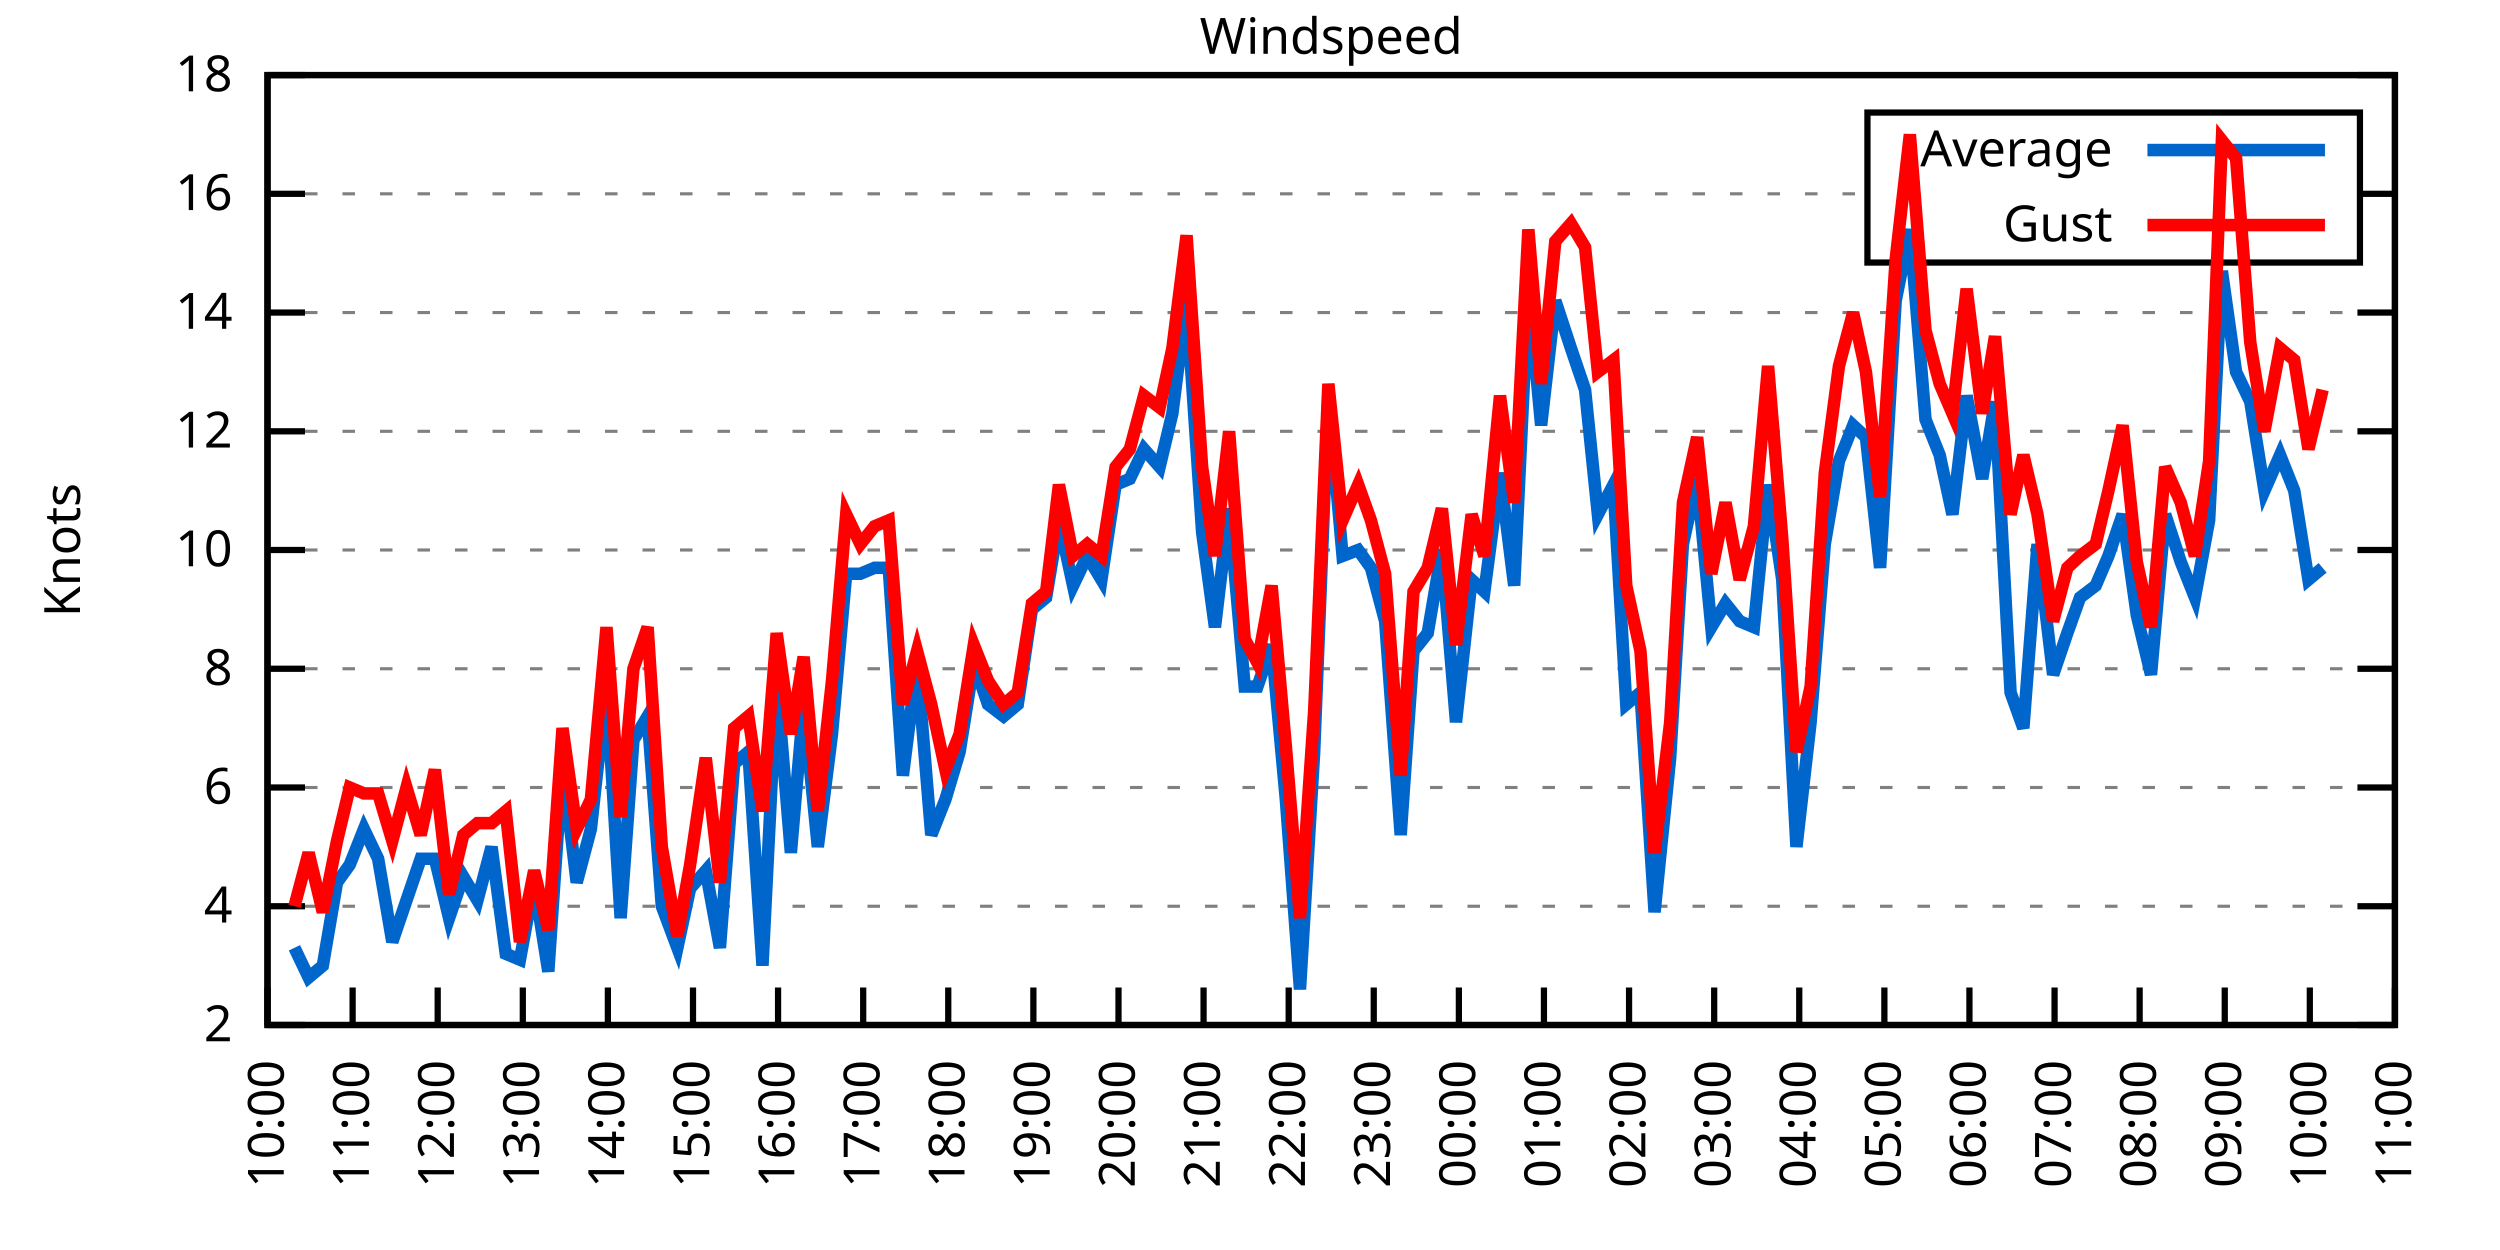
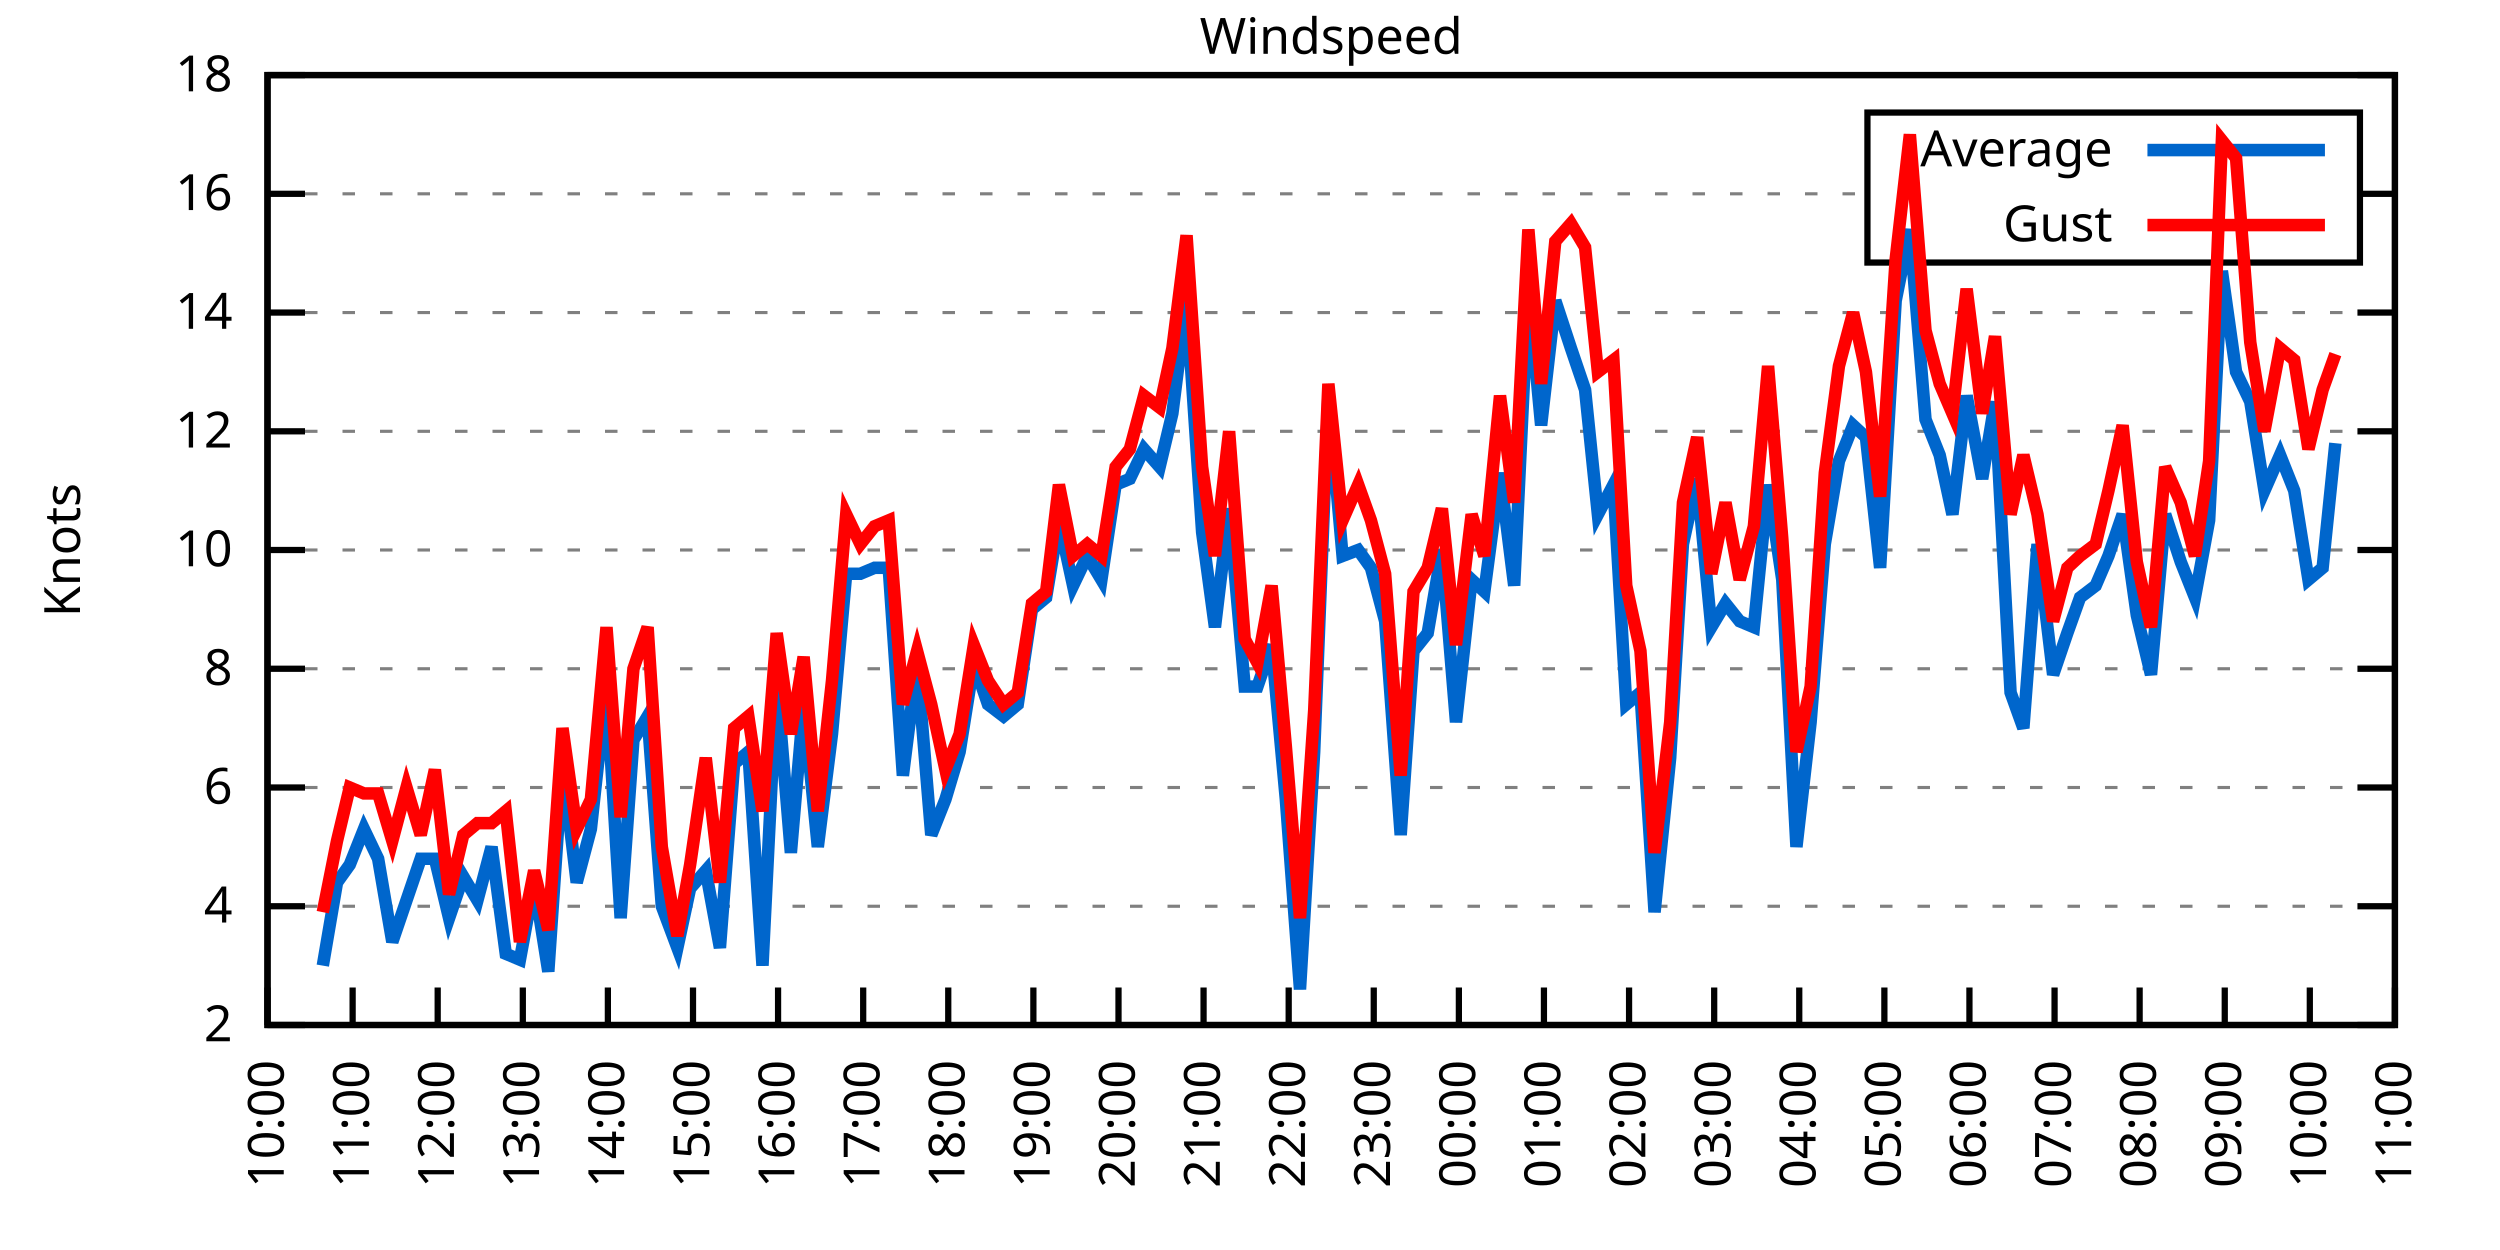
<svg xmlns="http://www.w3.org/2000/svg" xmlns:xlink="http://www.w3.org/1999/xlink" width="400" height="200" viewBox="0 0 400 200">
  <g id="gnuplot_canvas">
    <rect x="0" y="0" width="400" height="200" fill="none" />
    <defs>
      <circle id="gpDot" r="0.5" stroke-width="0.5" stroke="currentColor" />
      <path id="gpPt0" stroke-width="0.333" stroke="currentColor" d="M-1,0 h2 M0,-1 v2" />
      <path id="gpPt1" stroke-width="0.333" stroke="currentColor" d="M-1,-1 L1,1 M1,-1 L-1,1" />
      <path id="gpPt2" stroke-width="0.333" stroke="currentColor" d="M-1,0 L1,0 M0,-1 L0,1 M-1,-1 L1,1 M-1,1 L1,-1" />
      <rect id="gpPt3" stroke-width="0.333" stroke="currentColor" x="-1" y="-1" width="2" height="2" />
      <rect id="gpPt4" stroke-width="0.333" stroke="currentColor" fill="currentColor" x="-1" y="-1" width="2" height="2" />
      <circle id="gpPt5" stroke-width="0.333" stroke="currentColor" cx="0" cy="0" r="1" />
      <use xlink:href="#gpPt5" id="gpPt6" fill="currentColor" stroke="none" />
      <path id="gpPt7" stroke-width="0.333" stroke="currentColor" d="M0,-1.33 L-1.33,0.67 L1.33,0.67 z" />
      <use xlink:href="#gpPt7" id="gpPt8" fill="currentColor" stroke="none" />
      <use xlink:href="#gpPt7" id="gpPt9" stroke="currentColor" transform="rotate(180)" />
      <use xlink:href="#gpPt9" id="gpPt10" fill="currentColor" stroke="none" />
      <use xlink:href="#gpPt3" id="gpPt11" stroke="currentColor" transform="rotate(45)" />
      <use xlink:href="#gpPt11" id="gpPt12" fill="currentColor" stroke="none" />
      <path id="gpPt13" stroke-width="0.333" stroke="currentColor" d="M0,1.330 L1.265,0.411 L0.782,-1.067 L-0.782,-1.076 L-1.265,0.411 z" />
      <use xlink:href="#gpPt13" id="gpPt14" fill="currentColor" stroke="none" />
      <filter id="textbox" filterUnits="objectBoundingBox" x="0" y="0" height="1" width="1">
        <feFlood flood-color="white" flood-opacity="1" result="bgnd" />
        <feComposite in="SourceGraphic" in2="bgnd" operator="atop" />
      </filter>
      <filter id="greybox" filterUnits="objectBoundingBox" x="0" y="0" height="1" width="1">
        <feFlood flood-color="lightgrey" flood-opacity="1" result="grey" />
        <feComposite in="SourceGraphic" in2="grey" operator="atop" />
      </filter>
    </defs>
    <g fill="none" color="white" stroke="currentColor" stroke-width="1.00" stroke-linecap="butt" stroke-linejoin="miter">
</g>
    <g fill="none" color="black" stroke="currentColor" stroke-width="1.00" stroke-linecap="butt" stroke-linejoin="miter">
      <g stroke="none" shape-rendering="crispEdges">
        <polygon fill="rgb(255, 255, 255)" points="42.80,164.00 383.18,164.00 383.18,12.02 42.80,12.02 " />
      </g>
    </g>
    <g fill="none" color="black" stroke="currentColor" stroke-width="1.00" stroke-linecap="butt" stroke-linejoin="miter">
</g>
    <g fill="none" color="black" stroke="black" stroke-width="0.50" stroke-linecap="butt" stroke-linejoin="miter">
</g>
    <g fill="none" color="gray" stroke="currentColor" stroke-width="0.50" stroke-linecap="butt" stroke-linejoin="miter">
      <path stroke="gray" stroke-dasharray="2,4" class="gridline" d="M42.80,164.00 L383.19,164.00  " />
    </g>
    <g fill="none" color="gray" stroke="gray" stroke-width="1.00" stroke-linecap="butt" stroke-linejoin="miter">
</g>
    <g fill="none" color="black" stroke="currentColor" stroke-width="1.00" stroke-linecap="butt" stroke-linejoin="miter">
      <path stroke="black" d="M42.80,164.00 L48.80,164.00 M383.19,164.00 L377.19,164.00  " />
      <g transform="translate(37.20,166.60)" stroke="none" fill="black" font-family="Sans" font-size="8.00" text-anchor="end">
        <text>
          <tspan font-family="Sans"> 2</tspan>
        </text>
      </g>
    </g>
    <g fill="none" color="black" stroke="currentColor" stroke-width="1.00" stroke-linecap="butt" stroke-linejoin="miter">
</g>
    <g fill="none" color="black" stroke="black" stroke-width="0.50" stroke-linecap="butt" stroke-linejoin="miter">
</g>
    <g fill="none" color="gray" stroke="currentColor" stroke-width="0.50" stroke-linecap="butt" stroke-linejoin="miter">
      <path stroke="gray" stroke-dasharray="2,4" class="gridline" d="M42.80,145.00 L383.19,145.00  " />
    </g>
    <g fill="none" color="gray" stroke="gray" stroke-width="1.00" stroke-linecap="butt" stroke-linejoin="miter">
</g>
    <g fill="none" color="black" stroke="currentColor" stroke-width="1.00" stroke-linecap="butt" stroke-linejoin="miter">
      <path stroke="black" d="M42.80,145.00 L48.80,145.00 M383.19,145.00 L377.19,145.00  " />
      <g transform="translate(37.20,147.60)" stroke="none" fill="black" font-family="Sans" font-size="8.00" text-anchor="end">
        <text>
          <tspan font-family="Sans"> 4</tspan>
        </text>
      </g>
    </g>
    <g fill="none" color="black" stroke="currentColor" stroke-width="1.00" stroke-linecap="butt" stroke-linejoin="miter">
</g>
    <g fill="none" color="black" stroke="black" stroke-width="0.50" stroke-linecap="butt" stroke-linejoin="miter">
</g>
    <g fill="none" color="gray" stroke="currentColor" stroke-width="0.50" stroke-linecap="butt" stroke-linejoin="miter">
      <path stroke="gray" stroke-dasharray="2,4" class="gridline" d="M42.80,126.00 L383.19,126.00  " />
    </g>
    <g fill="none" color="gray" stroke="gray" stroke-width="1.00" stroke-linecap="butt" stroke-linejoin="miter">
</g>
    <g fill="none" color="black" stroke="currentColor" stroke-width="1.00" stroke-linecap="butt" stroke-linejoin="miter">
      <path stroke="black" d="M42.80,126.00 L48.80,126.00 M383.19,126.00 L377.19,126.00  " />
      <g transform="translate(37.20,128.60)" stroke="none" fill="black" font-family="Sans" font-size="8.00" text-anchor="end">
        <text>
          <tspan font-family="Sans"> 6</tspan>
        </text>
      </g>
    </g>
    <g fill="none" color="black" stroke="currentColor" stroke-width="1.00" stroke-linecap="butt" stroke-linejoin="miter">
</g>
    <g fill="none" color="black" stroke="black" stroke-width="0.50" stroke-linecap="butt" stroke-linejoin="miter">
</g>
    <g fill="none" color="gray" stroke="currentColor" stroke-width="0.50" stroke-linecap="butt" stroke-linejoin="miter">
      <path stroke="gray" stroke-dasharray="2,4" class="gridline" d="M42.80,107.00 L383.19,107.00  " />
    </g>
    <g fill="none" color="gray" stroke="gray" stroke-width="1.00" stroke-linecap="butt" stroke-linejoin="miter">
</g>
    <g fill="none" color="black" stroke="currentColor" stroke-width="1.00" stroke-linecap="butt" stroke-linejoin="miter">
      <path stroke="black" d="M42.80,107.00 L48.80,107.00 M383.19,107.00 L377.19,107.00  " />
      <g transform="translate(37.20,109.60)" stroke="none" fill="black" font-family="Sans" font-size="8.00" text-anchor="end">
        <text>
          <tspan font-family="Sans"> 8</tspan>
        </text>
      </g>
    </g>
    <g fill="none" color="black" stroke="currentColor" stroke-width="1.00" stroke-linecap="butt" stroke-linejoin="miter">
</g>
    <g fill="none" color="black" stroke="black" stroke-width="0.50" stroke-linecap="butt" stroke-linejoin="miter">
</g>
    <g fill="none" color="gray" stroke="currentColor" stroke-width="0.50" stroke-linecap="butt" stroke-linejoin="miter">
      <path stroke="gray" stroke-dasharray="2,4" class="gridline" d="M42.80,88.00 L383.19,88.00  " />
    </g>
    <g fill="none" color="gray" stroke="gray" stroke-width="1.00" stroke-linecap="butt" stroke-linejoin="miter">
</g>
    <g fill="none" color="black" stroke="currentColor" stroke-width="1.00" stroke-linecap="butt" stroke-linejoin="miter">
      <path stroke="black" d="M42.80,88.00 L48.80,88.00 M383.19,88.00 L377.19,88.00  " />
      <g transform="translate(37.20,90.60)" stroke="none" fill="black" font-family="Sans" font-size="8.00" text-anchor="end">
        <text>
          <tspan font-family="Sans"> 10</tspan>
        </text>
      </g>
    </g>
    <g fill="none" color="black" stroke="currentColor" stroke-width="1.00" stroke-linecap="butt" stroke-linejoin="miter">
</g>
    <g fill="none" color="black" stroke="black" stroke-width="0.50" stroke-linecap="butt" stroke-linejoin="miter">
</g>
    <g fill="none" color="gray" stroke="currentColor" stroke-width="0.50" stroke-linecap="butt" stroke-linejoin="miter">
      <path stroke="gray" stroke-dasharray="2,4" class="gridline" d="M42.80,69.01 L383.19,69.01  " />
    </g>
    <g fill="none" color="gray" stroke="gray" stroke-width="1.00" stroke-linecap="butt" stroke-linejoin="miter">
</g>
    <g fill="none" color="black" stroke="currentColor" stroke-width="1.00" stroke-linecap="butt" stroke-linejoin="miter">
      <path stroke="black" d="M42.80,69.01 L48.80,69.01 M383.19,69.01 L377.19,69.01  " />
      <g transform="translate(37.20,71.61)" stroke="none" fill="black" font-family="Sans" font-size="8.00" text-anchor="end">
        <text>
          <tspan font-family="Sans"> 12</tspan>
        </text>
      </g>
    </g>
    <g fill="none" color="black" stroke="currentColor" stroke-width="1.00" stroke-linecap="butt" stroke-linejoin="miter">
</g>
    <g fill="none" color="black" stroke="black" stroke-width="0.50" stroke-linecap="butt" stroke-linejoin="miter">
</g>
    <g fill="none" color="gray" stroke="currentColor" stroke-width="0.50" stroke-linecap="butt" stroke-linejoin="miter">
      <path stroke="gray" stroke-dasharray="2,4" class="gridline" d="M42.80,50.01 L383.19,50.01  " />
    </g>
    <g fill="none" color="gray" stroke="gray" stroke-width="1.00" stroke-linecap="butt" stroke-linejoin="miter">
</g>
    <g fill="none" color="black" stroke="currentColor" stroke-width="1.00" stroke-linecap="butt" stroke-linejoin="miter">
      <path stroke="black" d="M42.80,50.01 L48.80,50.01 M383.19,50.01 L377.19,50.01  " />
      <g transform="translate(37.20,52.61)" stroke="none" fill="black" font-family="Sans" font-size="8.00" text-anchor="end">
        <text>
          <tspan font-family="Sans"> 14</tspan>
        </text>
      </g>
    </g>
    <g fill="none" color="black" stroke="currentColor" stroke-width="1.00" stroke-linecap="butt" stroke-linejoin="miter">
</g>
    <g fill="none" color="black" stroke="black" stroke-width="0.50" stroke-linecap="butt" stroke-linejoin="miter">
</g>
    <g fill="none" color="gray" stroke="currentColor" stroke-width="0.50" stroke-linecap="butt" stroke-linejoin="miter">
      <path stroke="gray" stroke-dasharray="2,4" class="gridline" d="M42.80,31.01 L298.79,31.01 M377.59,31.01 L383.19,31.01  " />
    </g>
    <g fill="none" color="gray" stroke="gray" stroke-width="1.00" stroke-linecap="butt" stroke-linejoin="miter">
</g>
    <g fill="none" color="black" stroke="currentColor" stroke-width="1.00" stroke-linecap="butt" stroke-linejoin="miter">
      <path stroke="black" d="M42.80,31.01 L48.80,31.01 M383.19,31.01 L377.19,31.01  " />
      <g transform="translate(37.20,33.61)" stroke="none" fill="black" font-family="Sans" font-size="8.00" text-anchor="end">
        <text>
          <tspan font-family="Sans"> 16</tspan>
        </text>
      </g>
    </g>
    <g fill="none" color="black" stroke="currentColor" stroke-width="1.00" stroke-linecap="butt" stroke-linejoin="miter">
</g>
    <g fill="none" color="black" stroke="black" stroke-width="0.50" stroke-linecap="butt" stroke-linejoin="miter">
</g>
    <g fill="none" color="gray" stroke="currentColor" stroke-width="0.50" stroke-linecap="butt" stroke-linejoin="miter">
      <path stroke="gray" stroke-dasharray="2,4" class="gridline" d="M42.80,12.01 L383.19,12.01  " />
    </g>
    <g fill="none" color="gray" stroke="gray" stroke-width="1.00" stroke-linecap="butt" stroke-linejoin="miter">
</g>
    <g fill="none" color="black" stroke="currentColor" stroke-width="1.00" stroke-linecap="butt" stroke-linejoin="miter">
      <path stroke="black" d="M42.80,12.01 L48.80,12.01 M383.19,12.01 L377.19,12.01  " />
      <g transform="translate(37.20,14.61)" stroke="none" fill="black" font-family="Sans" font-size="8.00" text-anchor="end">
        <text>
          <tspan font-family="Sans"> 18</tspan>
        </text>
      </g>
    </g>
    <g fill="none" color="black" stroke="currentColor" stroke-width="1.00" stroke-linecap="butt" stroke-linejoin="miter">
      <path stroke="black" d="M42.80,164.00 L42.80,158.00  " />
      <g transform="translate(45.40,169.60) rotate(270.00)" stroke="none" fill="black" font-family="Sans" font-size="8.00" text-anchor="end">
        <text>
          <tspan font-family="Sans">10:00</tspan>
        </text>
      </g>
    </g>
    <g fill="none" color="black" stroke="currentColor" stroke-width="1.00" stroke-linecap="butt" stroke-linejoin="miter">
      <path stroke="black" d="M56.42,164.00 L56.42,158.00  " />
      <g transform="translate(59.02,169.60) rotate(270.00)" stroke="none" fill="black" font-family="Sans" font-size="8.00" text-anchor="end">
        <text>
          <tspan font-family="Sans">11:00</tspan>
        </text>
      </g>
    </g>
    <g fill="none" color="black" stroke="currentColor" stroke-width="1.00" stroke-linecap="butt" stroke-linejoin="miter">
      <path stroke="black" d="M70.03,164.00 L70.03,158.00  " />
      <g transform="translate(72.63,169.60) rotate(270.00)" stroke="none" fill="black" font-family="Sans" font-size="8.00" text-anchor="end">
        <text>
          <tspan font-family="Sans">12:00</tspan>
        </text>
      </g>
    </g>
    <g fill="none" color="black" stroke="currentColor" stroke-width="1.00" stroke-linecap="butt" stroke-linejoin="miter">
      <path stroke="black" d="M83.65,164.00 L83.65,158.00  " />
      <g transform="translate(86.25,169.60) rotate(270.00)" stroke="none" fill="black" font-family="Sans" font-size="8.00" text-anchor="end">
        <text>
          <tspan font-family="Sans">13:00</tspan>
        </text>
      </g>
    </g>
    <g fill="none" color="black" stroke="currentColor" stroke-width="1.00" stroke-linecap="butt" stroke-linejoin="miter">
      <path stroke="black" d="M97.26,164.00 L97.26,158.00  " />
      <g transform="translate(99.86,169.60) rotate(270.00)" stroke="none" fill="black" font-family="Sans" font-size="8.00" text-anchor="end">
        <text>
          <tspan font-family="Sans">14:00</tspan>
        </text>
      </g>
    </g>
    <g fill="none" color="black" stroke="currentColor" stroke-width="1.00" stroke-linecap="butt" stroke-linejoin="miter">
      <path stroke="black" d="M110.88,164.00 L110.88,158.00  " />
      <g transform="translate(113.48,169.60) rotate(270.00)" stroke="none" fill="black" font-family="Sans" font-size="8.00" text-anchor="end">
        <text>
          <tspan font-family="Sans">15:00</tspan>
        </text>
      </g>
    </g>
    <g fill="none" color="black" stroke="currentColor" stroke-width="1.00" stroke-linecap="butt" stroke-linejoin="miter">
      <path stroke="black" d="M124.49,164.00 L124.49,158.00  " />
      <g transform="translate(127.09,169.60) rotate(270.00)" stroke="none" fill="black" font-family="Sans" font-size="8.00" text-anchor="end">
        <text>
          <tspan font-family="Sans">16:00</tspan>
        </text>
      </g>
    </g>
    <g fill="none" color="black" stroke="currentColor" stroke-width="1.00" stroke-linecap="butt" stroke-linejoin="miter">
      <path stroke="black" d="M138.11,164.00 L138.11,158.00  " />
      <g transform="translate(140.71,169.60) rotate(270.00)" stroke="none" fill="black" font-family="Sans" font-size="8.00" text-anchor="end">
        <text>
          <tspan font-family="Sans">17:00</tspan>
        </text>
      </g>
    </g>
    <g fill="none" color="black" stroke="currentColor" stroke-width="1.00" stroke-linecap="butt" stroke-linejoin="miter">
      <path stroke="black" d="M151.72,164.00 L151.72,158.00  " />
      <g transform="translate(154.32,169.60) rotate(270.00)" stroke="none" fill="black" font-family="Sans" font-size="8.00" text-anchor="end">
        <text>
          <tspan font-family="Sans">18:00</tspan>
        </text>
      </g>
    </g>
    <g fill="none" color="black" stroke="currentColor" stroke-width="1.00" stroke-linecap="butt" stroke-linejoin="miter">
      <path stroke="black" d="M165.34,164.00 L165.34,158.00  " />
      <g transform="translate(167.94,169.60) rotate(270.00)" stroke="none" fill="black" font-family="Sans" font-size="8.00" text-anchor="end">
        <text>
          <tspan font-family="Sans">19:00</tspan>
        </text>
      </g>
    </g>
    <g fill="none" color="black" stroke="currentColor" stroke-width="1.00" stroke-linecap="butt" stroke-linejoin="miter">
      <path stroke="black" d="M178.96,164.00 L178.96,158.00  " />
      <g transform="translate(181.56,169.60) rotate(270.00)" stroke="none" fill="black" font-family="Sans" font-size="8.00" text-anchor="end">
        <text>
          <tspan font-family="Sans">20:00</tspan>
        </text>
      </g>
    </g>
    <g fill="none" color="black" stroke="currentColor" stroke-width="1.00" stroke-linecap="butt" stroke-linejoin="miter">
      <path stroke="black" d="M192.57,164.00 L192.57,158.00  " />
      <g transform="translate(195.17,169.60) rotate(270.00)" stroke="none" fill="black" font-family="Sans" font-size="8.00" text-anchor="end">
        <text>
          <tspan font-family="Sans">21:00</tspan>
        </text>
      </g>
    </g>
    <g fill="none" color="black" stroke="currentColor" stroke-width="1.00" stroke-linecap="butt" stroke-linejoin="miter">
      <path stroke="black" d="M206.19,164.00 L206.19,158.00  " />
      <g transform="translate(208.79,169.60) rotate(270.00)" stroke="none" fill="black" font-family="Sans" font-size="8.00" text-anchor="end">
        <text>
          <tspan font-family="Sans">22:00</tspan>
        </text>
      </g>
    </g>
    <g fill="none" color="black" stroke="currentColor" stroke-width="1.00" stroke-linecap="butt" stroke-linejoin="miter">
      <path stroke="black" d="M219.80,164.00 L219.80,158.00  " />
      <g transform="translate(222.40,169.60) rotate(270.00)" stroke="none" fill="black" font-family="Sans" font-size="8.00" text-anchor="end">
        <text>
          <tspan font-family="Sans">23:00</tspan>
        </text>
      </g>
    </g>
    <g fill="none" color="black" stroke="currentColor" stroke-width="1.00" stroke-linecap="butt" stroke-linejoin="miter">
      <path stroke="black" d="M233.42,164.00 L233.42,158.00  " />
      <g transform="translate(236.02,169.60) rotate(270.00)" stroke="none" fill="black" font-family="Sans" font-size="8.00" text-anchor="end">
        <text>
          <tspan font-family="Sans">00:00</tspan>
        </text>
      </g>
    </g>
    <g fill="none" color="black" stroke="currentColor" stroke-width="1.00" stroke-linecap="butt" stroke-linejoin="miter">
      <path stroke="black" d="M247.03,164.00 L247.03,158.00  " />
      <g transform="translate(249.63,169.60) rotate(270.00)" stroke="none" fill="black" font-family="Sans" font-size="8.00" text-anchor="end">
        <text>
          <tspan font-family="Sans">01:00</tspan>
        </text>
      </g>
    </g>
    <g fill="none" color="black" stroke="currentColor" stroke-width="1.00" stroke-linecap="butt" stroke-linejoin="miter">
      <path stroke="black" d="M260.65,164.00 L260.65,158.00  " />
      <g transform="translate(263.25,169.60) rotate(270.00)" stroke="none" fill="black" font-family="Sans" font-size="8.00" text-anchor="end">
        <text>
          <tspan font-family="Sans">02:00</tspan>
        </text>
      </g>
    </g>
    <g fill="none" color="black" stroke="currentColor" stroke-width="1.00" stroke-linecap="butt" stroke-linejoin="miter">
      <path stroke="black" d="M274.27,164.00 L274.27,158.00  " />
      <g transform="translate(276.87,169.60) rotate(270.00)" stroke="none" fill="black" font-family="Sans" font-size="8.00" text-anchor="end">
        <text>
          <tspan font-family="Sans">03:00</tspan>
        </text>
      </g>
    </g>
    <g fill="none" color="black" stroke="currentColor" stroke-width="1.00" stroke-linecap="butt" stroke-linejoin="miter">
      <path stroke="black" d="M287.88,164.00 L287.88,158.00  " />
      <g transform="translate(290.48,169.60) rotate(270.00)" stroke="none" fill="black" font-family="Sans" font-size="8.00" text-anchor="end">
        <text>
          <tspan font-family="Sans">04:00</tspan>
        </text>
      </g>
    </g>
    <g fill="none" color="black" stroke="currentColor" stroke-width="1.00" stroke-linecap="butt" stroke-linejoin="miter">
      <path stroke="black" d="M301.50,164.00 L301.50,158.00  " />
      <g transform="translate(304.10,169.60) rotate(270.00)" stroke="none" fill="black" font-family="Sans" font-size="8.00" text-anchor="end">
        <text>
          <tspan font-family="Sans">05:00</tspan>
        </text>
      </g>
    </g>
    <g fill="none" color="black" stroke="currentColor" stroke-width="1.00" stroke-linecap="butt" stroke-linejoin="miter">
      <path stroke="black" d="M315.11,164.00 L315.11,158.00  " />
      <g transform="translate(317.71,169.60) rotate(270.00)" stroke="none" fill="black" font-family="Sans" font-size="8.00" text-anchor="end">
        <text>
          <tspan font-family="Sans">06:00</tspan>
        </text>
      </g>
    </g>
    <g fill="none" color="black" stroke="currentColor" stroke-width="1.00" stroke-linecap="butt" stroke-linejoin="miter">
      <path stroke="black" d="M328.73,164.00 L328.73,158.00  " />
      <g transform="translate(331.33,169.60) rotate(270.00)" stroke="none" fill="black" font-family="Sans" font-size="8.00" text-anchor="end">
        <text>
          <tspan font-family="Sans">07:00</tspan>
        </text>
      </g>
    </g>
    <g fill="none" color="black" stroke="currentColor" stroke-width="1.00" stroke-linecap="butt" stroke-linejoin="miter">
      <path stroke="black" d="M342.34,164.00 L342.34,158.00  " />
      <g transform="translate(344.94,169.60) rotate(270.00)" stroke="none" fill="black" font-family="Sans" font-size="8.00" text-anchor="end">
        <text>
          <tspan font-family="Sans">08:00</tspan>
        </text>
      </g>
    </g>
    <g fill="none" color="black" stroke="currentColor" stroke-width="1.00" stroke-linecap="butt" stroke-linejoin="miter">
      <path stroke="black" d="M355.96,164.00 L355.96,158.00  " />
      <g transform="translate(358.56,169.60) rotate(270.00)" stroke="none" fill="black" font-family="Sans" font-size="8.00" text-anchor="end">
        <text>
          <tspan font-family="Sans">09:00</tspan>
        </text>
      </g>
    </g>
    <g fill="none" color="black" stroke="currentColor" stroke-width="1.00" stroke-linecap="butt" stroke-linejoin="miter">
      <path stroke="black" d="M369.57,164.00 L369.57,158.00  " />
      <g transform="translate(372.17,169.60) rotate(270.00)" stroke="none" fill="black" font-family="Sans" font-size="8.00" text-anchor="end">
        <text>
          <tspan font-family="Sans">10:00</tspan>
        </text>
      </g>
    </g>
    <g fill="none" color="black" stroke="currentColor" stroke-width="1.00" stroke-linecap="butt" stroke-linejoin="miter">
      <path stroke="black" d="M383.19,164.00 L383.19,158.00  " />
      <g transform="translate(385.79,169.60) rotate(270.00)" stroke="none" fill="black" font-family="Sans" font-size="8.00" text-anchor="end">
        <text>
          <tspan font-family="Sans">11:00</tspan>
        </text>
      </g>
    </g>
    <g fill="none" color="black" stroke="currentColor" stroke-width="1.00" stroke-linecap="butt" stroke-linejoin="miter">
</g>
    <g fill="none" color="black" stroke="currentColor" stroke-width="1.00" stroke-linecap="butt" stroke-linejoin="miter">
      <path stroke="black" d="M42.80,12.01 L42.80,164.00 L383.19,164.00 L383.19,12.01 L42.80,12.01 Z  " />
    </g>
    <g fill="none" color="black" stroke="currentColor" stroke-width="1.00" stroke-linecap="butt" stroke-linejoin="miter">
</g>
    <g fill="none" color="black" stroke="currentColor" stroke-width="1.00" stroke-linecap="butt" stroke-linejoin="miter">
      <path stroke="black" d="M298.79,42.01 L298.79,18.01 L377.59,18.01 L377.59,42.01 L298.79,42.01 Z  " />
    </g>
    <g id="Windspeed_plot_1">
      <g fill="none" color="white" stroke="black" stroke-width="2.00" stroke-linecap="butt" stroke-linejoin="miter">
</g>
      <g fill="none" color="black" stroke="currentColor" stroke-width="2.00" stroke-linecap="butt" stroke-linejoin="miter">
        <g transform="translate(337.99,26.61)" stroke="none" fill="black" font-family="Sans" font-size="8.00" text-anchor="end">
          <text>
            <tspan font-family="Sans">Average</tspan>
          </text>
        </g>
      </g>
      <g fill="none" color="black" stroke="currentColor" stroke-width="2.00" stroke-linecap="butt" stroke-linejoin="miter">
-         <path stroke="rgb(  0, 102, 204)" d="M343.59,24.01 L371.99,24.01 M47.11,151.65 L49.38,156.40 L51.65,154.50 L53.92,141.20 L55.96,138.35 L58.23,132.65   L60.50,137.40 L62.77,150.70 L65.04,144.05 L67.31,137.40 L69.58,137.40 L71.85,146.90 L74.12,140.25 L76.39,144.05   L78.65,135.50 L80.92,152.60 L83.19,153.55 L85.46,141.20 L87.73,155.45 L90.00,122.20 L92.27,141.20 L94.54,132.65   L97.04,109.85 L99.30,146.90 L101.35,118.40 L103.62,114.60 L105.89,145.00 L108.38,151.65 L110.42,142.15 L112.92,139.30   L115.19,151.65 L117.46,122.20 L119.73,120.30 L122.00,154.50 L124.27,108.90 L126.54,136.45 L128.58,112.70 L130.85,135.50   L133.12,117.45 L135.39,91.80 L137.66,91.80 L139.92,90.85 L142.19,90.85 L144.46,124.10 L146.73,106.05 L149.00,133.60   L151.27,127.90 L153.54,120.30 L155.81,106.05 L158.08,112.70 L160.57,114.60 L162.84,112.70 L165.11,97.50 L167.38,95.60   L169.43,83.26 L171.69,93.70 L173.96,88.95 L176.23,92.75 L178.50,77.56 L180.77,76.61 L183.04,71.86 L185.54,74.71   L187.58,66.16 L189.85,48.11 L192.34,85.16 L194.39,100.35 L196.66,81.36 L199.15,109.85 L201.19,109.85 L203.46,103.20   L205.73,127.90 L208.00,158.30 L210.27,120.30 L212.54,63.31 L214.81,88.95 L217.31,88.00 L219.35,90.85 L221.62,99.40   L224.11,133.60 L226.16,104.15 L228.43,101.30 L230.70,88.00 L232.96,115.55 L235.46,92.75 L237.50,94.65 L240.00,75.66   L242.27,93.70 L244.54,46.21 L246.58,68.06 L248.85,48.11 L251.35,55.71 L253.61,62.36 L255.66,82.31 L258.15,77.56   L260.20,112.70 L262.47,110.80 L264.73,145.95 L267.23,121.25 L269.27,87.06 L271.54,76.61 L273.81,100.35 L276.08,96.55   L278.35,99.40 L280.62,100.35 L282.89,77.56 L285.16,92.75 L287.43,135.50 L289.70,115.55 L291.97,87.06 L294.23,73.76   L296.50,68.06 L298.55,69.96 L300.82,90.85 L303.31,48.11 L305.58,36.71 L308.08,67.11 L310.35,72.81 L312.39,82.31   L314.66,63.31 L317.15,76.61 L319.20,64.26 L321.69,110.80 L323.74,116.50 L326.00,87.06 L328.50,107.95 L330.77,101.30   L332.81,95.60 L335.31,93.70 L337.35,88.95 L339.62,82.31 L341.89,98.45 L344.16,107.95 L346.43,82.31 L348.92,89.90   L351.19,95.60 L353.46,83.26 L355.50,43.36 L357.77,59.51 L360.04,64.26 L362.31,78.51 L364.81,72.81 L367.08,78.51   L369.35,92.75 L371.62,90.85  " />
+         <path stroke="rgb(  0, 102, 204)" d="M343.59,24.01 L371.99,24.01 M51.65,154.50 L53.92,141.20 L55.96,138.35 L58.23,132.65 L60.50,137.40 L62.77,150.70   L65.04,144.05 L67.31,137.40 L69.58,137.40 L71.85,146.90 L74.12,140.25 L76.39,144.05 L78.65,135.50 L80.92,152.60   L83.19,153.55 L85.46,141.20 L87.73,155.45 L90.00,122.20 L92.27,141.20 L94.54,132.65 L97.04,109.85 L99.30,146.90   L101.35,118.40 L103.62,114.60 L105.89,145.00 L108.38,151.65 L110.42,142.15 L112.92,139.30 L115.19,151.65 L117.46,122.20   L119.73,120.30 L122.00,154.50 L124.27,108.90 L126.54,136.45 L128.58,112.70 L130.85,135.50 L133.12,117.45 L135.39,91.80   L137.66,91.80 L139.92,90.85 L142.19,90.85 L144.46,124.10 L146.73,106.05 L149.00,133.60 L151.27,127.90 L153.54,120.30   L155.81,106.05 L158.08,112.70 L160.57,114.60 L162.84,112.70 L165.11,97.50 L167.38,95.60 L169.43,83.26 L171.69,93.70   L173.96,88.95 L176.23,92.75 L178.50,77.56 L180.77,76.61 L183.04,71.86 L185.54,74.71 L187.58,66.16 L189.85,48.11   L192.34,85.16 L194.39,100.35 L196.66,81.36 L199.15,109.85 L201.19,109.85 L203.46,103.20 L205.73,127.90 L208.00,158.30   L210.27,120.30 L212.54,63.31 L214.81,88.95 L217.31,88.00 L219.35,90.85 L221.62,99.40 L224.11,133.60 L226.16,104.15   L228.43,101.30 L230.70,88.00 L232.96,115.55 L235.46,92.75 L237.50,94.65 L240.00,75.66 L242.27,93.70 L244.54,46.21   L246.58,68.06 L248.85,48.11 L251.35,55.71 L253.61,62.36 L255.66,82.31 L258.15,77.56 L260.20,112.70 L262.47,110.80   L264.73,145.95 L267.23,121.25 L269.27,87.06 L271.54,76.61 L273.81,100.35 L276.08,96.55 L278.35,99.40 L280.62,100.35   L282.89,77.56 L285.16,92.75 L287.43,135.50 L289.70,115.55 L291.97,87.06 L294.23,73.76 L296.50,68.06 L298.55,69.96   L300.82,90.85 L303.31,48.11 L305.58,36.71 L308.08,67.11 L310.35,72.81 L312.39,82.31 L314.66,63.31 L317.15,76.61   L319.20,64.26 L321.69,110.80 L323.74,116.50 L326.00,87.06 L328.50,107.95 L330.77,101.30 L332.81,95.60 L335.31,93.70   L337.35,88.95 L339.62,82.31 L341.89,98.45 L344.16,107.95 L346.43,82.31 L348.92,89.90 L351.19,95.60 L353.46,83.26   L355.50,43.36 L357.77,59.51 L360.04,64.26 L362.31,78.51 L364.81,72.81 L367.08,78.51 L369.35,92.75 L371.62,90.85   L373.66,70.91  " />
      </g>
    </g>
    <g id="Windspeed_plot_2">
      <g fill="none" color="black" stroke="currentColor" stroke-width="2.00" stroke-linecap="butt" stroke-linejoin="miter">
        <g transform="translate(337.99,38.61)" stroke="none" fill="black" font-family="Sans" font-size="8.00" text-anchor="end">
          <text>
            <tspan font-family="Sans">Gust</tspan>
          </text>
        </g>
      </g>
      <g fill="none" color="black" stroke="currentColor" stroke-width="2.00" stroke-linecap="butt" stroke-linejoin="miter">
-         <path stroke="rgb(255,   0,   0)" d="M343.59,36.01 L371.99,36.01 M47.11,145.00 L49.38,136.45 L51.65,145.95 L53.92,134.55 L55.96,126.00 L58.23,126.95   L60.50,126.95 L62.77,134.55 L65.04,126.00 L67.31,133.60 L69.58,123.15 L71.85,143.10 L74.12,133.60 L76.39,131.70   L78.65,131.70 L80.92,129.80 L83.19,150.70 L85.46,139.30 L87.73,148.80 L90.00,116.50 L92.27,132.65 L94.54,127.90   L97.04,100.35 L99.30,130.75 L101.35,107.00 L103.62,100.35 L105.89,135.50 L108.38,149.75 L110.42,138.35 L112.92,121.25   L115.19,141.20 L117.46,116.50 L119.73,114.60 L122.00,129.80 L124.27,101.30 L126.54,117.45 L128.58,105.10 L130.85,129.80   L133.12,108.90 L135.39,82.31 L137.66,87.06 L139.92,84.21 L142.19,83.26 L144.46,112.70 L146.73,104.15 L149.00,112.70   L151.27,123.15 L153.54,117.45 L155.81,103.20 L158.08,108.90 L160.57,112.70 L162.84,110.80 L165.11,96.55 L167.38,94.65   L169.43,77.56 L171.69,88.95 L173.96,87.06 L176.23,88.95 L178.50,74.71 L180.77,71.86 L183.04,63.31 L185.54,65.21   L187.58,55.71 L189.85,37.66 L192.34,74.71 L194.39,88.95 L196.66,69.01 L199.15,102.25 L201.19,106.05 L203.46,93.70   L205.73,119.35 L208.00,146.90 L210.27,113.65 L212.54,61.41 L214.81,83.26 L217.31,77.56 L219.35,83.26 L221.62,91.80   L224.11,124.10 L226.16,94.65 L228.43,90.85 L230.70,81.36 L232.96,103.20 L235.46,82.31 L237.50,88.95 L240.00,63.31   L242.27,80.41 L244.54,36.71 L246.58,61.41 L248.85,38.61 L251.35,35.76 L253.61,39.56 L255.66,59.51 L258.15,57.61   L260.20,93.70 L262.47,104.15 L264.73,136.45 L267.23,115.55 L269.27,80.41 L271.54,69.96 L273.81,91.80 L276.08,80.41   L278.35,92.75 L280.62,84.21 L282.89,58.56 L285.16,86.11 L287.43,120.30 L289.70,109.85 L291.97,75.66 L294.23,58.56   L296.50,50.01 L298.55,59.51 L300.82,79.46 L303.31,41.46 L305.58,21.51 L308.08,52.86 L310.35,61.41 L312.39,66.16   L314.66,46.21 L317.15,66.16 L319.20,53.81 L321.69,82.31 L323.74,72.81 L326.00,82.31 L328.50,99.40 L330.77,90.85   L332.81,88.95 L335.31,87.06 L337.35,78.51 L339.62,68.06 L341.89,89.90 L344.16,100.35 L346.43,74.71 L348.92,80.41   L351.19,88.95 L353.46,73.76 L355.50,22.46 L357.77,25.31 L360.04,54.76 L362.31,69.01 L364.81,55.71 L367.08,57.61   L369.35,71.86 L371.62,62.36  " />
+         <path stroke="rgb(255,   0,   0)" d="M343.59,36.01 L371.99,36.01 M51.65,145.95 L53.92,134.55 L55.96,126.00 L58.23,126.95 L60.50,126.95 L62.77,134.55   L65.04,126.00 L67.31,133.60 L69.58,123.15 L71.85,143.10 L74.12,133.60 L76.39,131.70 L78.65,131.70 L80.92,129.80   L83.19,150.70 L85.46,139.30 L87.73,148.80 L90.00,116.50 L92.27,132.65 L94.54,127.90 L97.04,100.35 L99.30,130.75   L101.35,107.00 L103.62,100.35 L105.89,135.50 L108.38,149.75 L110.42,138.35 L112.92,121.25 L115.19,141.20 L117.46,116.50   L119.73,114.60 L122.00,129.80 L124.27,101.30 L126.54,117.45 L128.58,105.10 L130.85,129.80 L133.12,108.90 L135.39,82.31   L137.66,87.06 L139.92,84.21 L142.19,83.26 L144.46,112.70 L146.73,104.15 L149.00,112.70 L151.27,123.15 L153.54,117.45   L155.81,103.20 L158.08,108.90 L160.57,112.70 L162.84,110.80 L165.11,96.55 L167.38,94.65 L169.43,77.56 L171.69,88.95   L173.96,87.06 L176.23,88.95 L178.50,74.71 L180.77,71.86 L183.04,63.31 L185.54,65.21 L187.58,55.71 L189.85,37.66   L192.34,74.71 L194.39,88.95 L196.66,69.01 L199.15,102.25 L201.19,106.05 L203.46,93.70 L205.73,119.35 L208.00,146.90   L210.27,113.65 L212.54,61.41 L214.81,83.26 L217.31,77.56 L219.35,83.26 L221.62,91.80 L224.11,124.10 L226.16,94.65   L228.43,90.85 L230.70,81.36 L232.96,103.20 L235.46,82.31 L237.50,88.95 L240.00,63.31 L242.27,80.41 L244.54,36.71   L246.58,61.41 L248.85,38.61 L251.35,35.76 L253.61,39.56 L255.66,59.51 L258.15,57.61 L260.20,93.70 L262.47,104.15   L264.73,136.45 L267.23,115.55 L269.27,80.41 L271.54,69.96 L273.81,91.80 L276.08,80.41 L278.35,92.75 L280.62,84.21   L282.89,58.56 L285.16,86.11 L287.43,120.30 L289.70,109.85 L291.97,75.66 L294.23,58.56 L296.50,50.01 L298.55,59.51   L300.82,79.46 L303.31,41.46 L305.58,21.51 L308.08,52.86 L310.35,61.41 L312.39,66.16 L314.66,46.21 L317.15,66.16   L319.20,53.81 L321.69,82.31 L323.74,72.81 L326.00,82.31 L328.50,99.40 L330.77,90.85 L332.81,88.95 L335.31,87.06   L337.35,78.51 L339.62,68.06 L341.89,89.90 L344.16,100.35 L346.43,74.71 L348.92,80.41 L351.19,88.95 L353.46,73.76   L355.50,22.46 L357.77,25.31 L360.04,54.76 L362.31,69.01 L364.81,55.71 L367.08,57.61 L369.35,71.86 L371.62,62.36   L373.66,56.66  " />
      </g>
    </g>
    <g fill="none" color="black" stroke="currentColor" stroke-width="2.00" stroke-linecap="butt" stroke-linejoin="miter">
</g>
    <g fill="none" color="black" stroke="black" stroke-width="1.00" stroke-linecap="butt" stroke-linejoin="miter">
</g>
    <g fill="none" color="black" stroke="currentColor" stroke-width="1.00" stroke-linecap="butt" stroke-linejoin="miter">
      <path stroke="black" d="M42.80,12.01 L42.80,164.00 L383.19,164.00 L383.19,12.01 L42.80,12.01 Z  " />
      <g transform="translate(12.80,88.01) rotate(270.00)" stroke="none" fill="black" font-family="Sans" font-size="8.00" text-anchor="middle">
        <text>
          <tspan font-family="Sans">Knots</tspan>
        </text>
      </g>
    </g>
    <g fill="none" color="black" stroke="currentColor" stroke-width="1.00" stroke-linecap="butt" stroke-linejoin="miter">
</g>
    <g fill="none" color="black" stroke="currentColor" stroke-width="1.00" stroke-linecap="butt" stroke-linejoin="miter">
      <g transform="translate(212.99,8.61)" stroke="none" fill="black" font-family="Sans" font-size="8.00" text-anchor="middle">
        <text>
          <tspan font-family="Sans">Windspeed</tspan>
        </text>
      </g>
    </g>
    <g fill="none" color="black" stroke="currentColor" stroke-width="1.00" stroke-linecap="butt" stroke-linejoin="miter">
</g>
  </g>
</svg>
